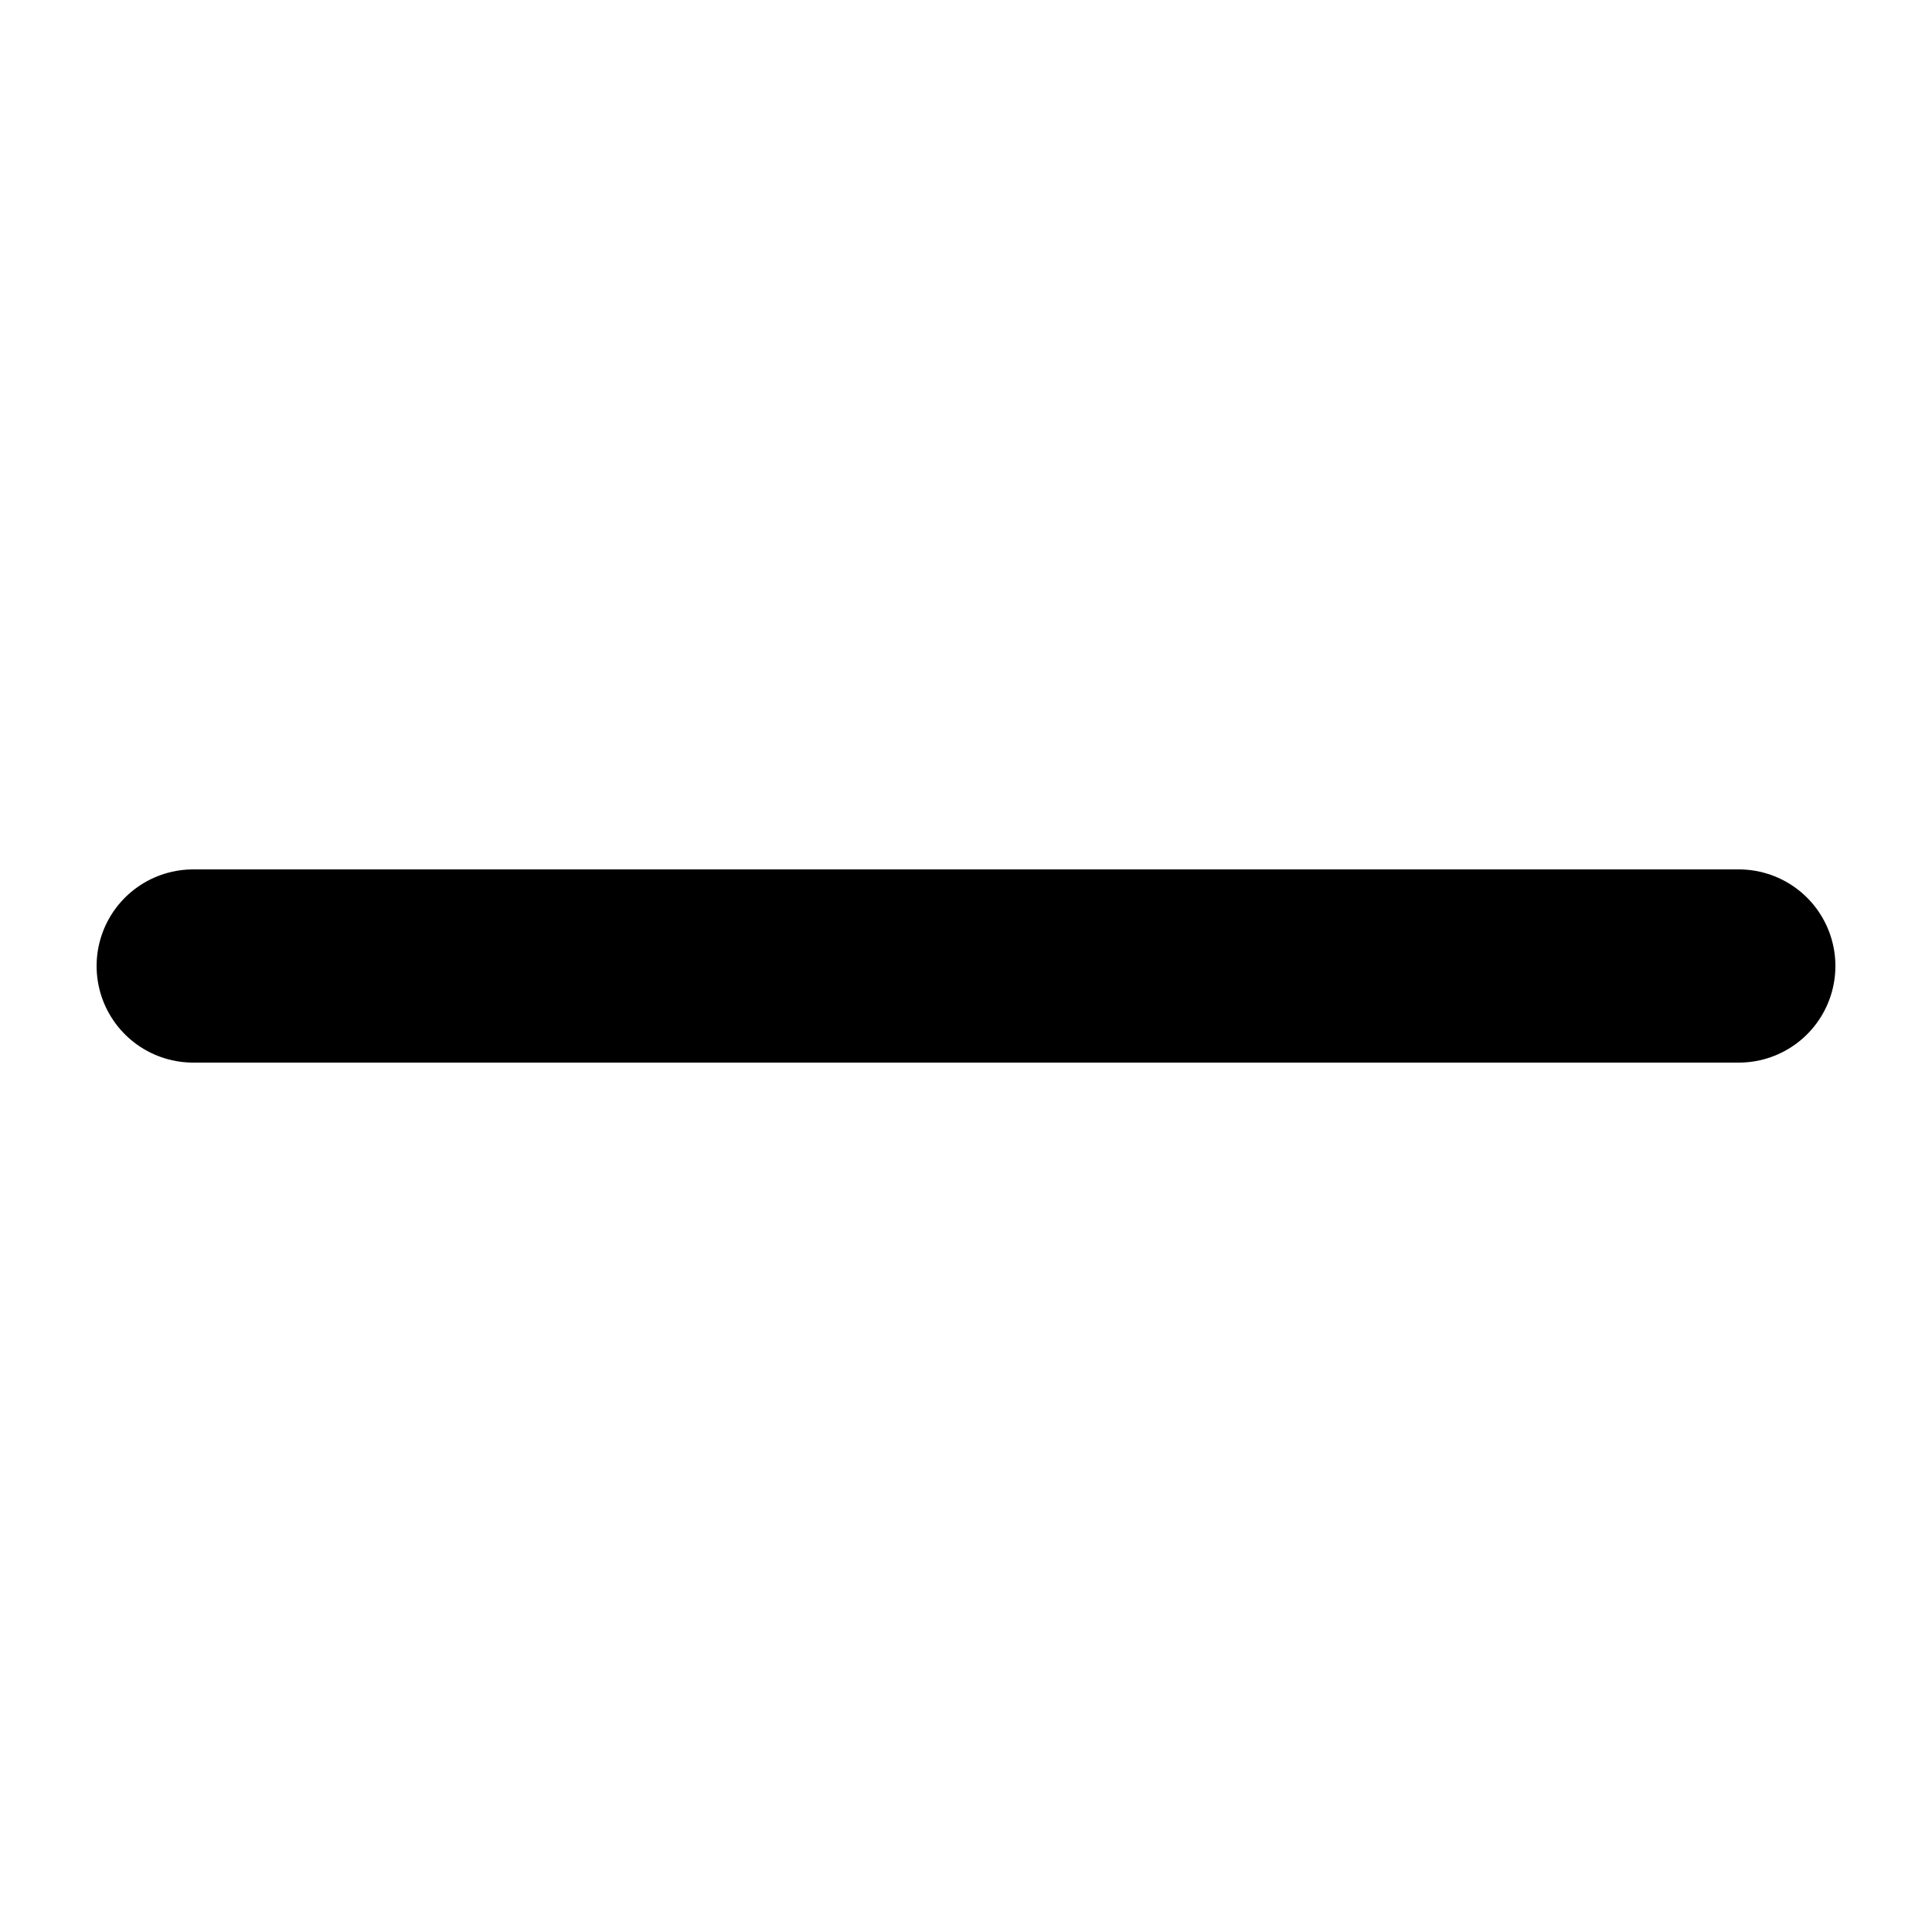
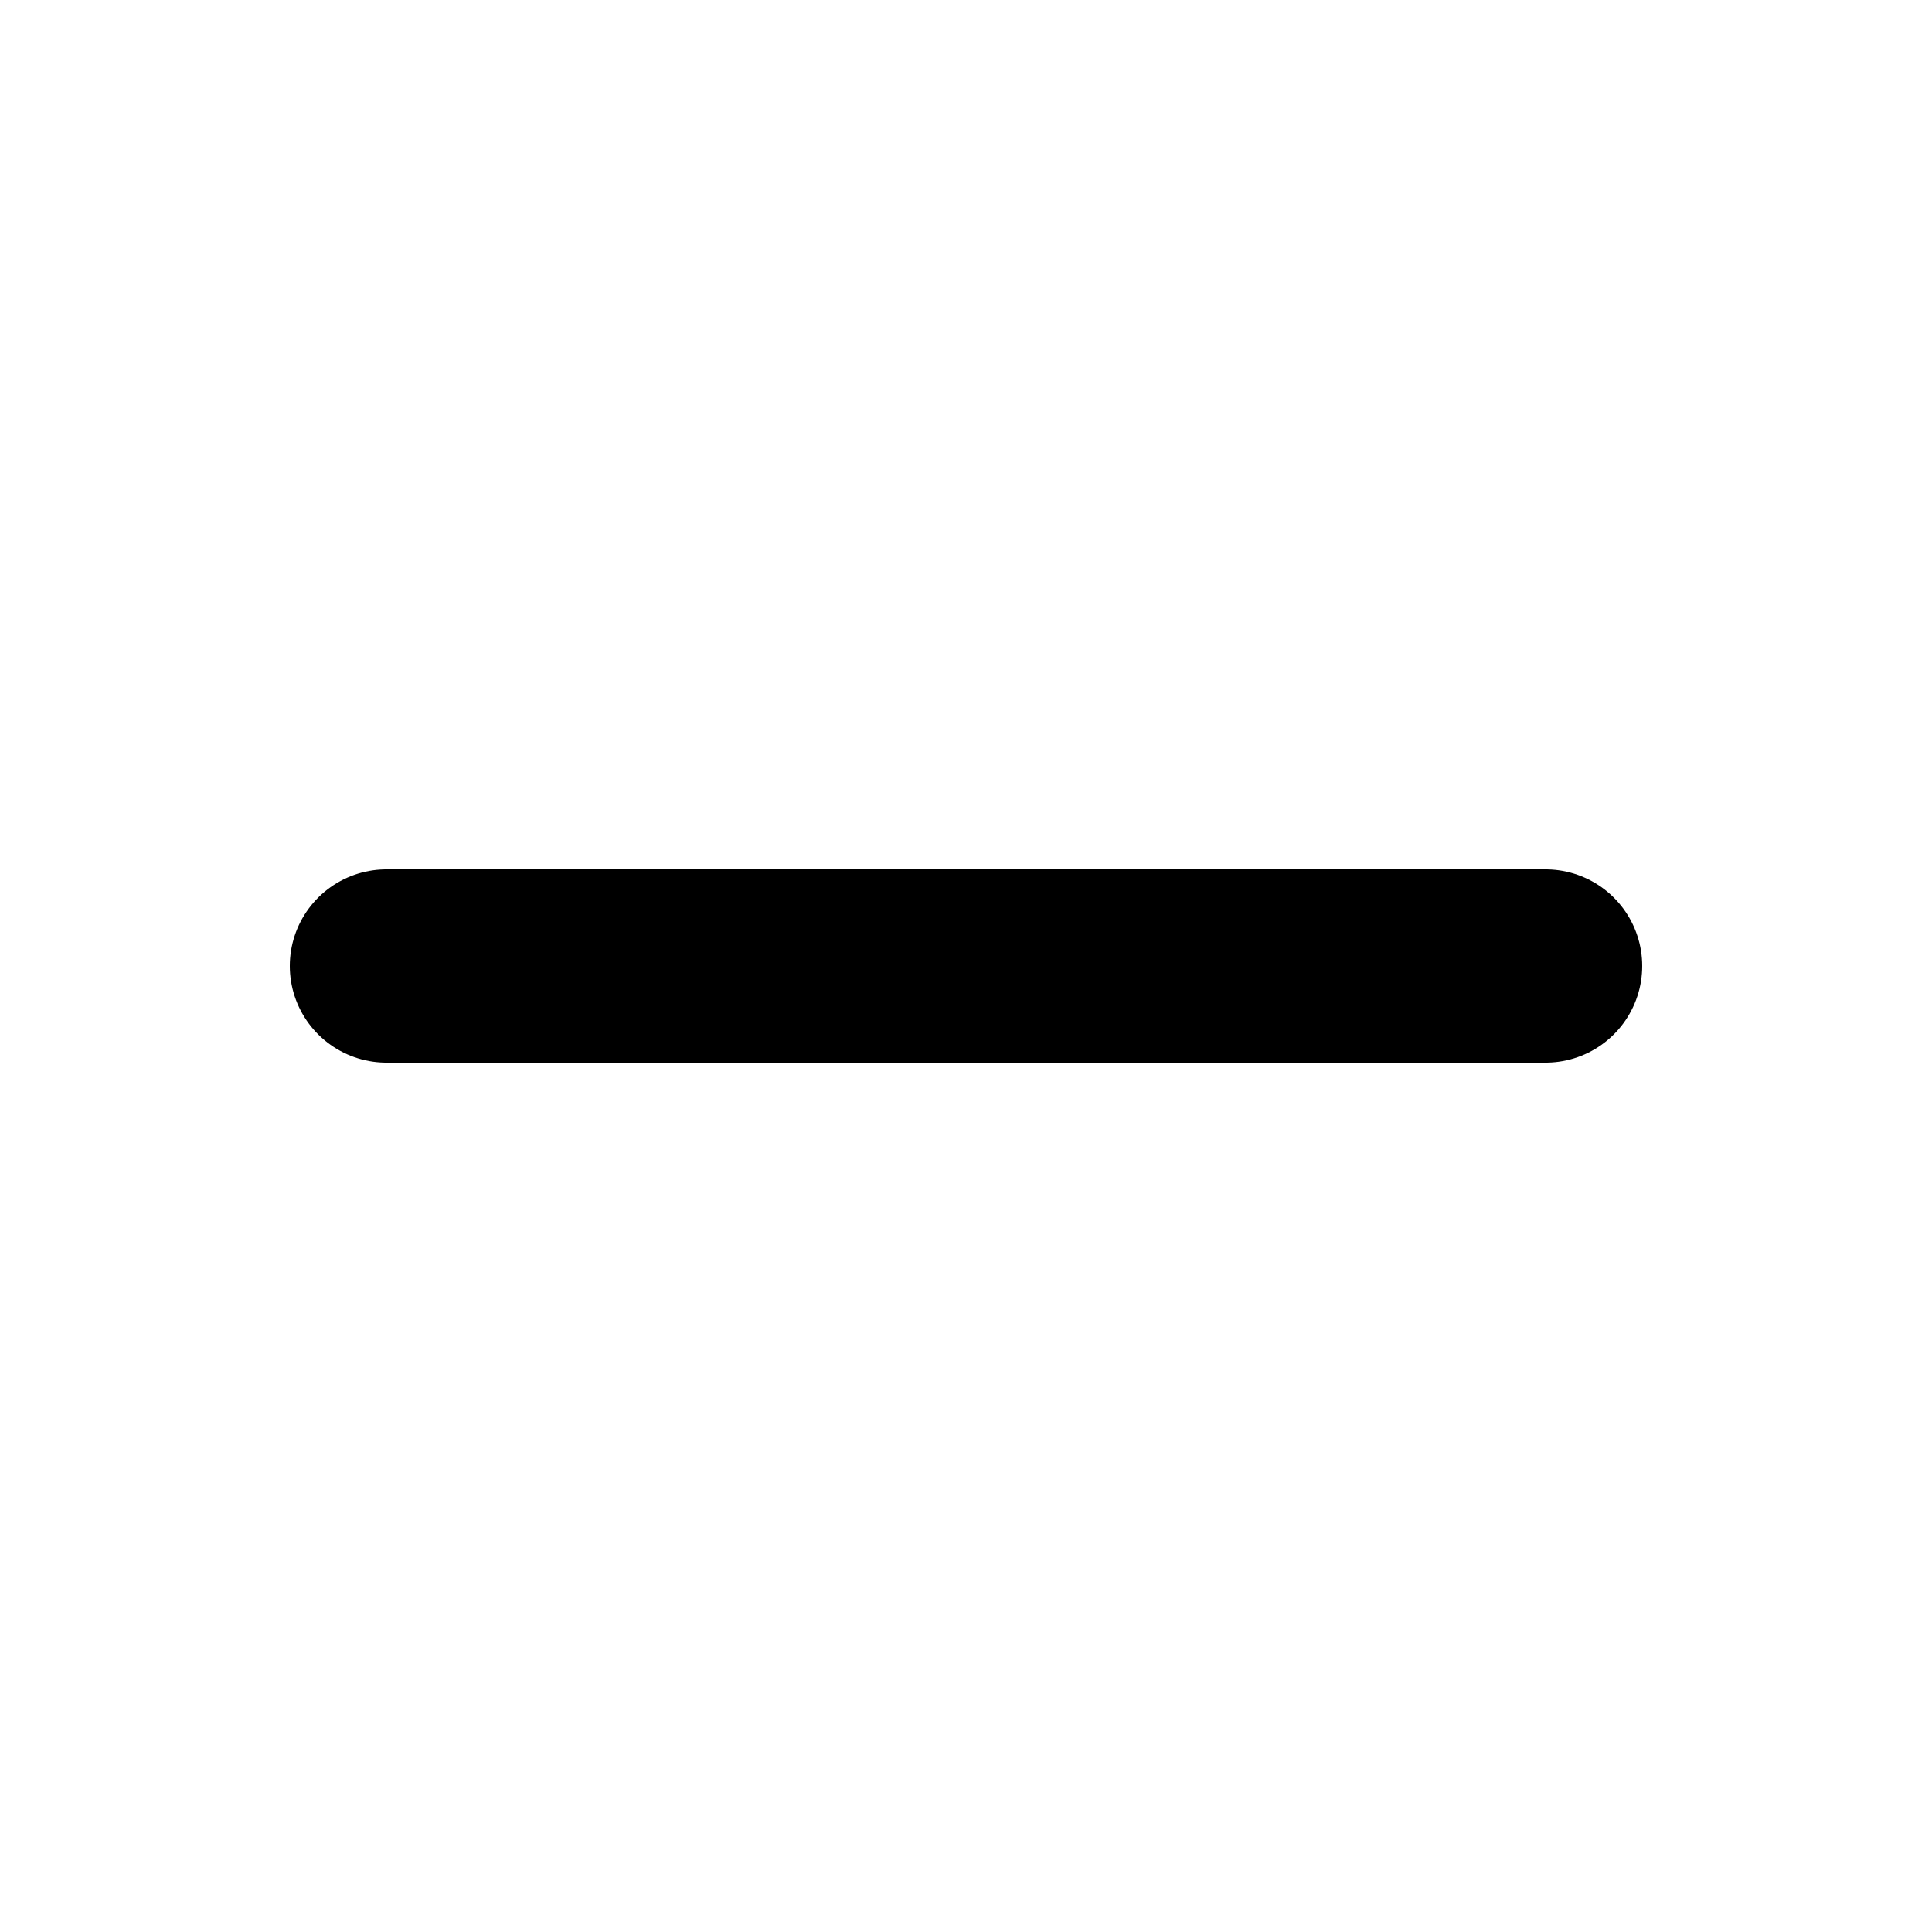
<svg xmlns="http://www.w3.org/2000/svg" viewBox="0 0 100 100">
-   <path d="M10 50 L 90 50" stroke="black" stroke-width="10px" stroke-linecap="round" />
+   <path d="M20 50 L 80 50" stroke="black" stroke-width="10px" stroke-linecap="round" />
</svg>
